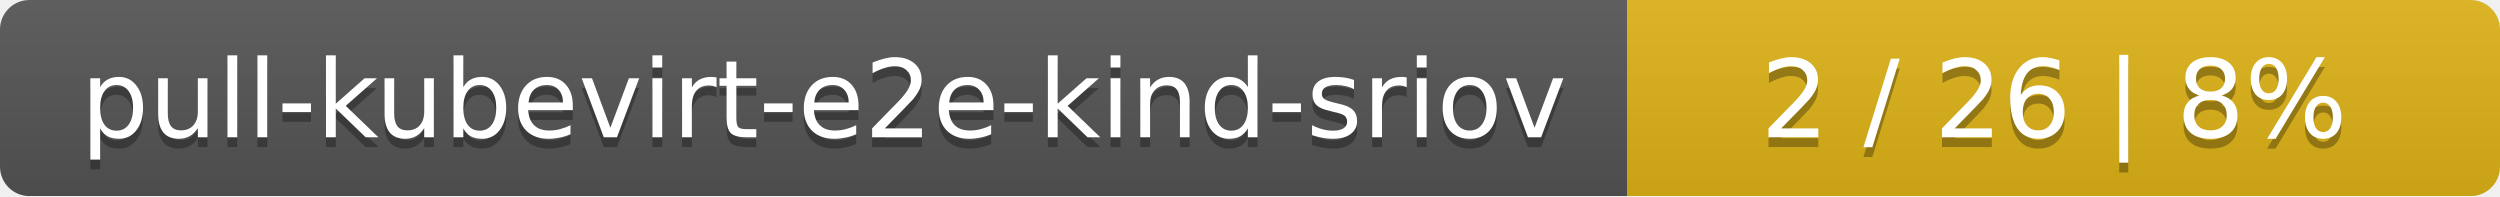
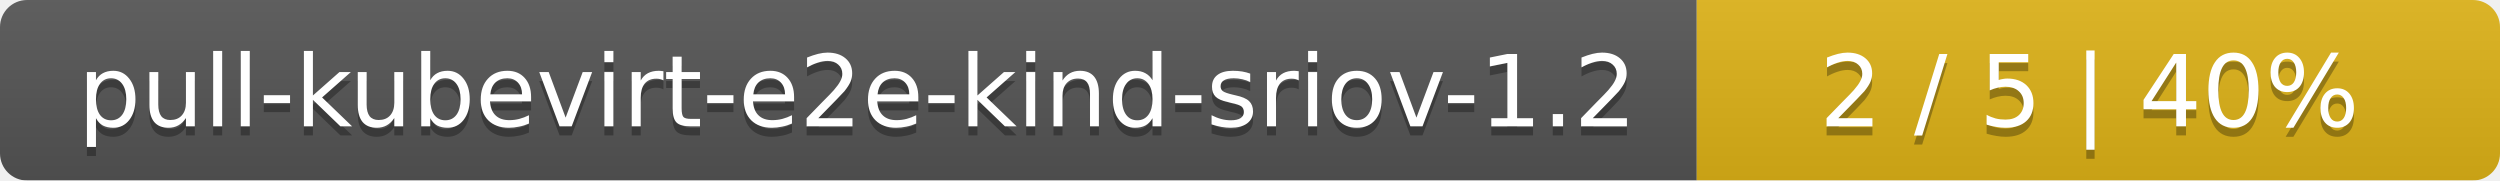
- <svg xmlns="http://www.w3.org/2000/svg" width="255" height="20">
+ <svg xmlns="http://www.w3.org/2000/svg" width="277" height="20">
  <linearGradient id="smooth" x2="0" y2="100%">
    <stop offset="0" stop-color="#bbb" stop-opacity=".1" />
    <stop offset="1" stop-opacity=".1" />
  </linearGradient>
  <mask id="round">
-     <rect width="255" height="20" rx="3" fill="#fff" />
+     <rect width="277" height="20" rx="3" fill="#fff" />
  </mask>
  <g mask="url(#round)">
-     <rect width="166" height="20" fill="#555" />
-     <rect x="166" width="89" height="20" fill="#dfb317" />
-     <rect width="255" height="20" fill="url(#smooth)" />
+     <rect width="188" height="20" fill="#555" />
+     <rect x="188" width="89" height="20" fill="#dfb317" />
+     <rect width="277" height="20" fill="url(#smooth)" />
  </g>
  <g fill="#fff" text-anchor="middle" font-family="DejaVu Sans,Verdana,Geneva,sans-serif" font-size="11">
-     <text x="84" y="15" fill="#010101" fill-opacity=".3">pull-kubevirt-e2e-kind-sriov</text>
-     <text x="84" y="14">pull-kubevirt-e2e-kind-sriov</text>
-     <text x="209.5" y="15" fill="#010101" fill-opacity=".3">2 / 26    |    8%</text>
-     <text x="209.5" y="14">2 / 26    |    8%</text>
+     <text x="95" y="15" fill="#010101" fill-opacity=".3">pull-kubevirt-e2e-kind-sriov-1.2</text>
+     <text x="95" y="14">pull-kubevirt-e2e-kind-sriov-1.2</text>
+     <text x="231.5" y="15" fill="#010101" fill-opacity=".3">2 / 5    |    40%</text>
+     <text x="231.5" y="14">2 / 5    |    40%</text>
  </g>
</svg>
